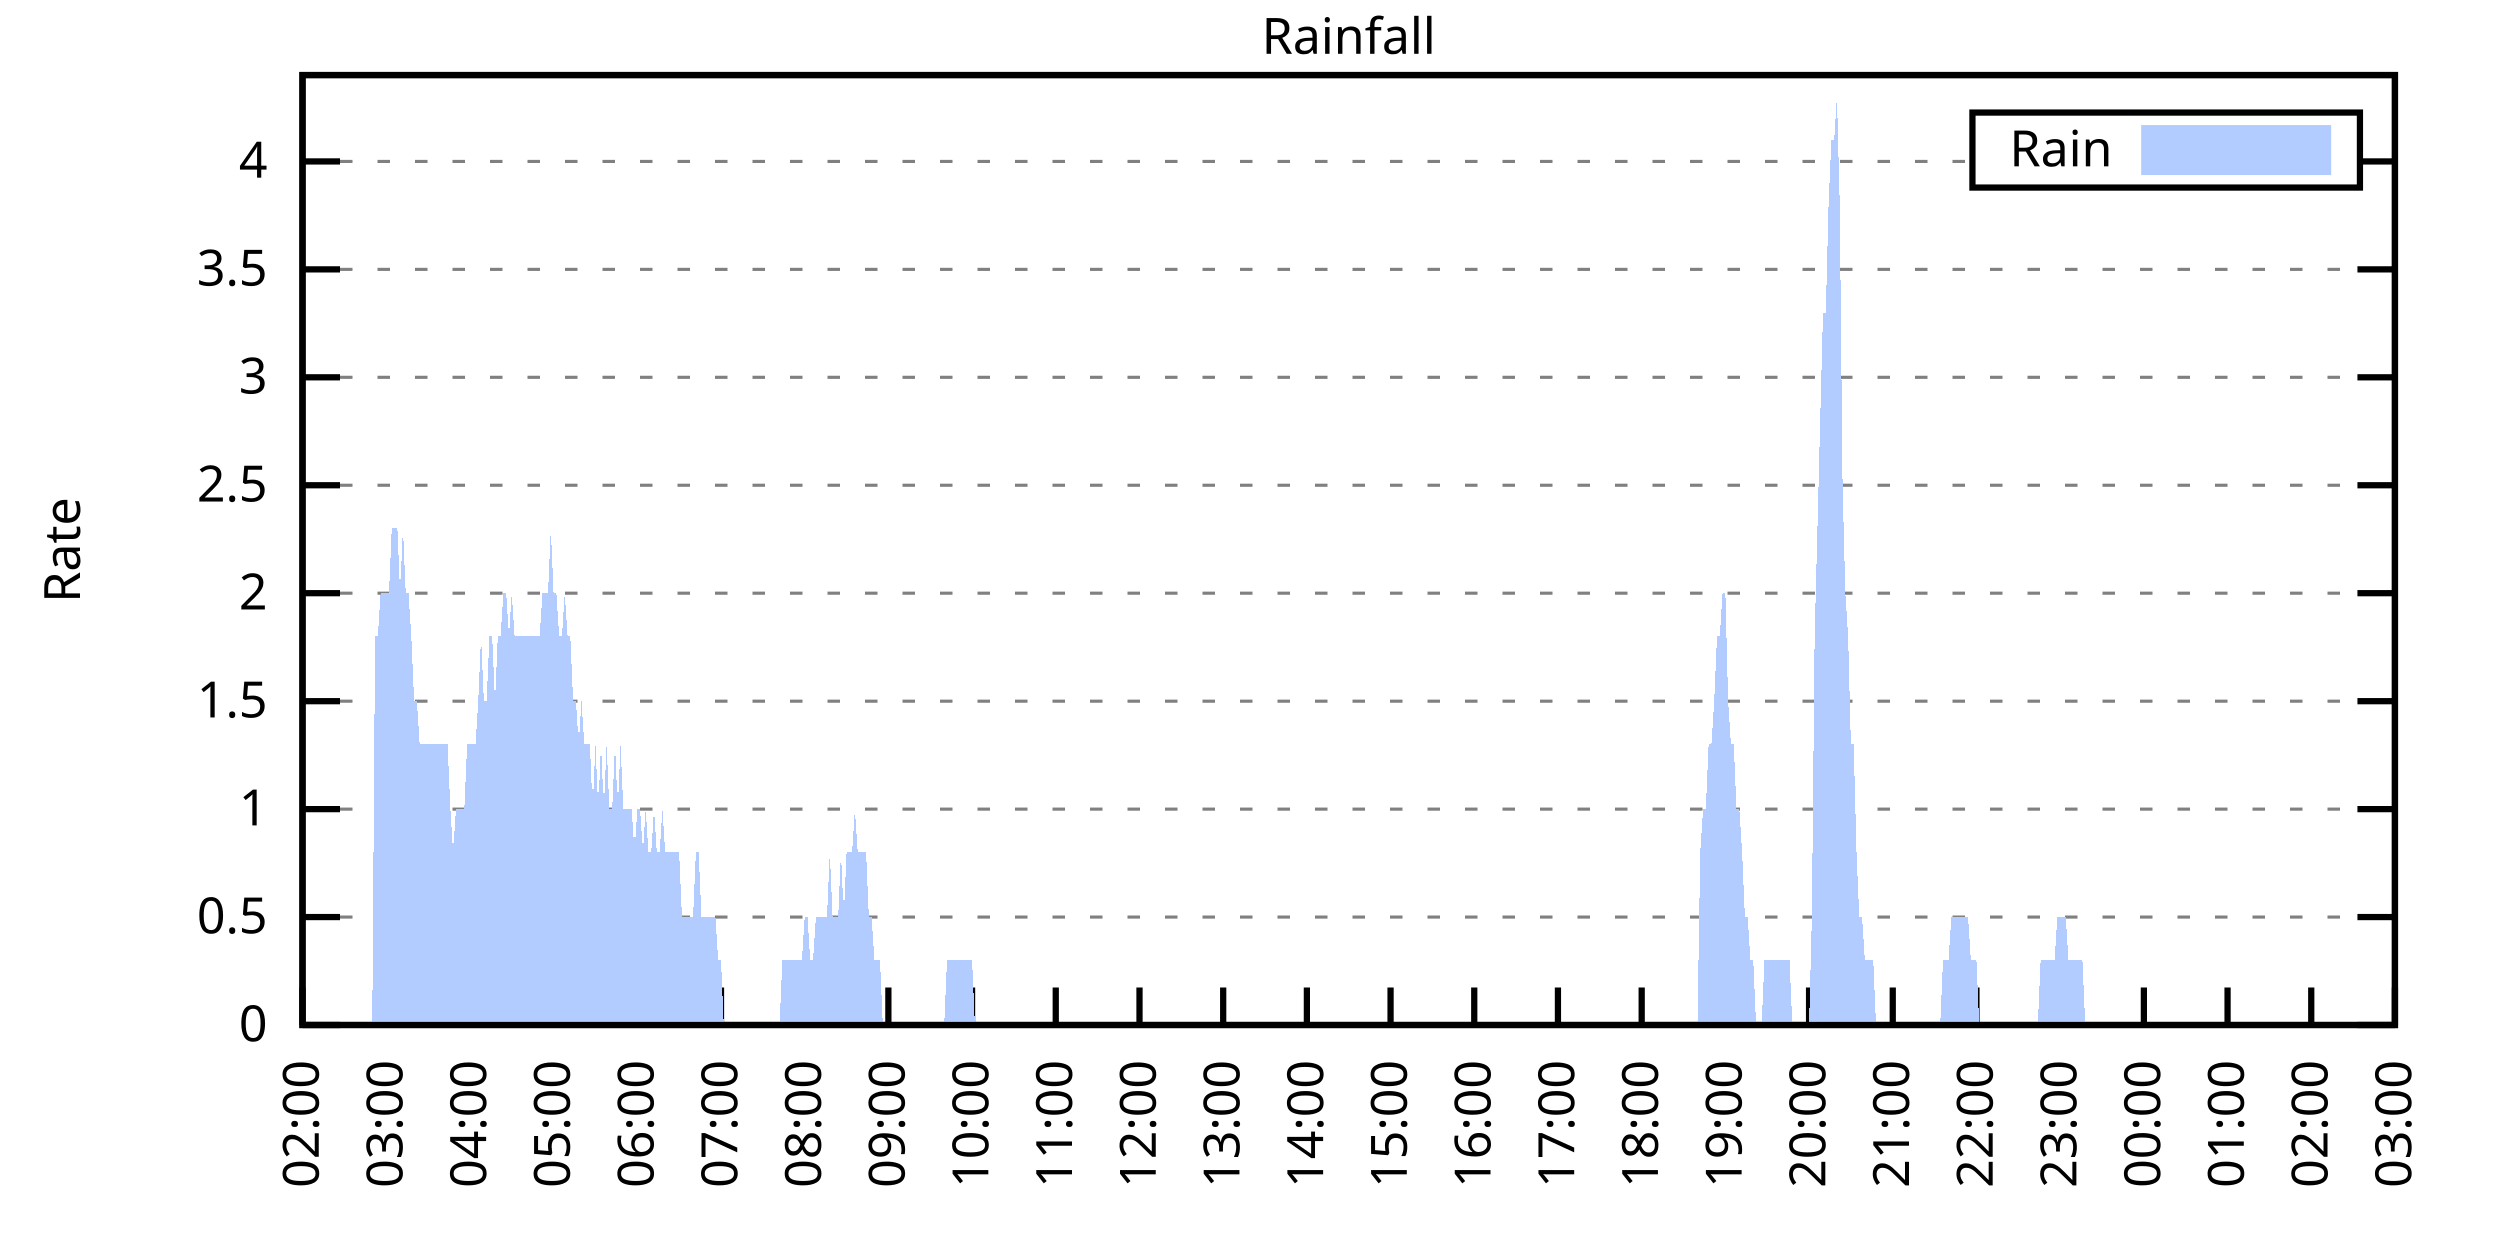
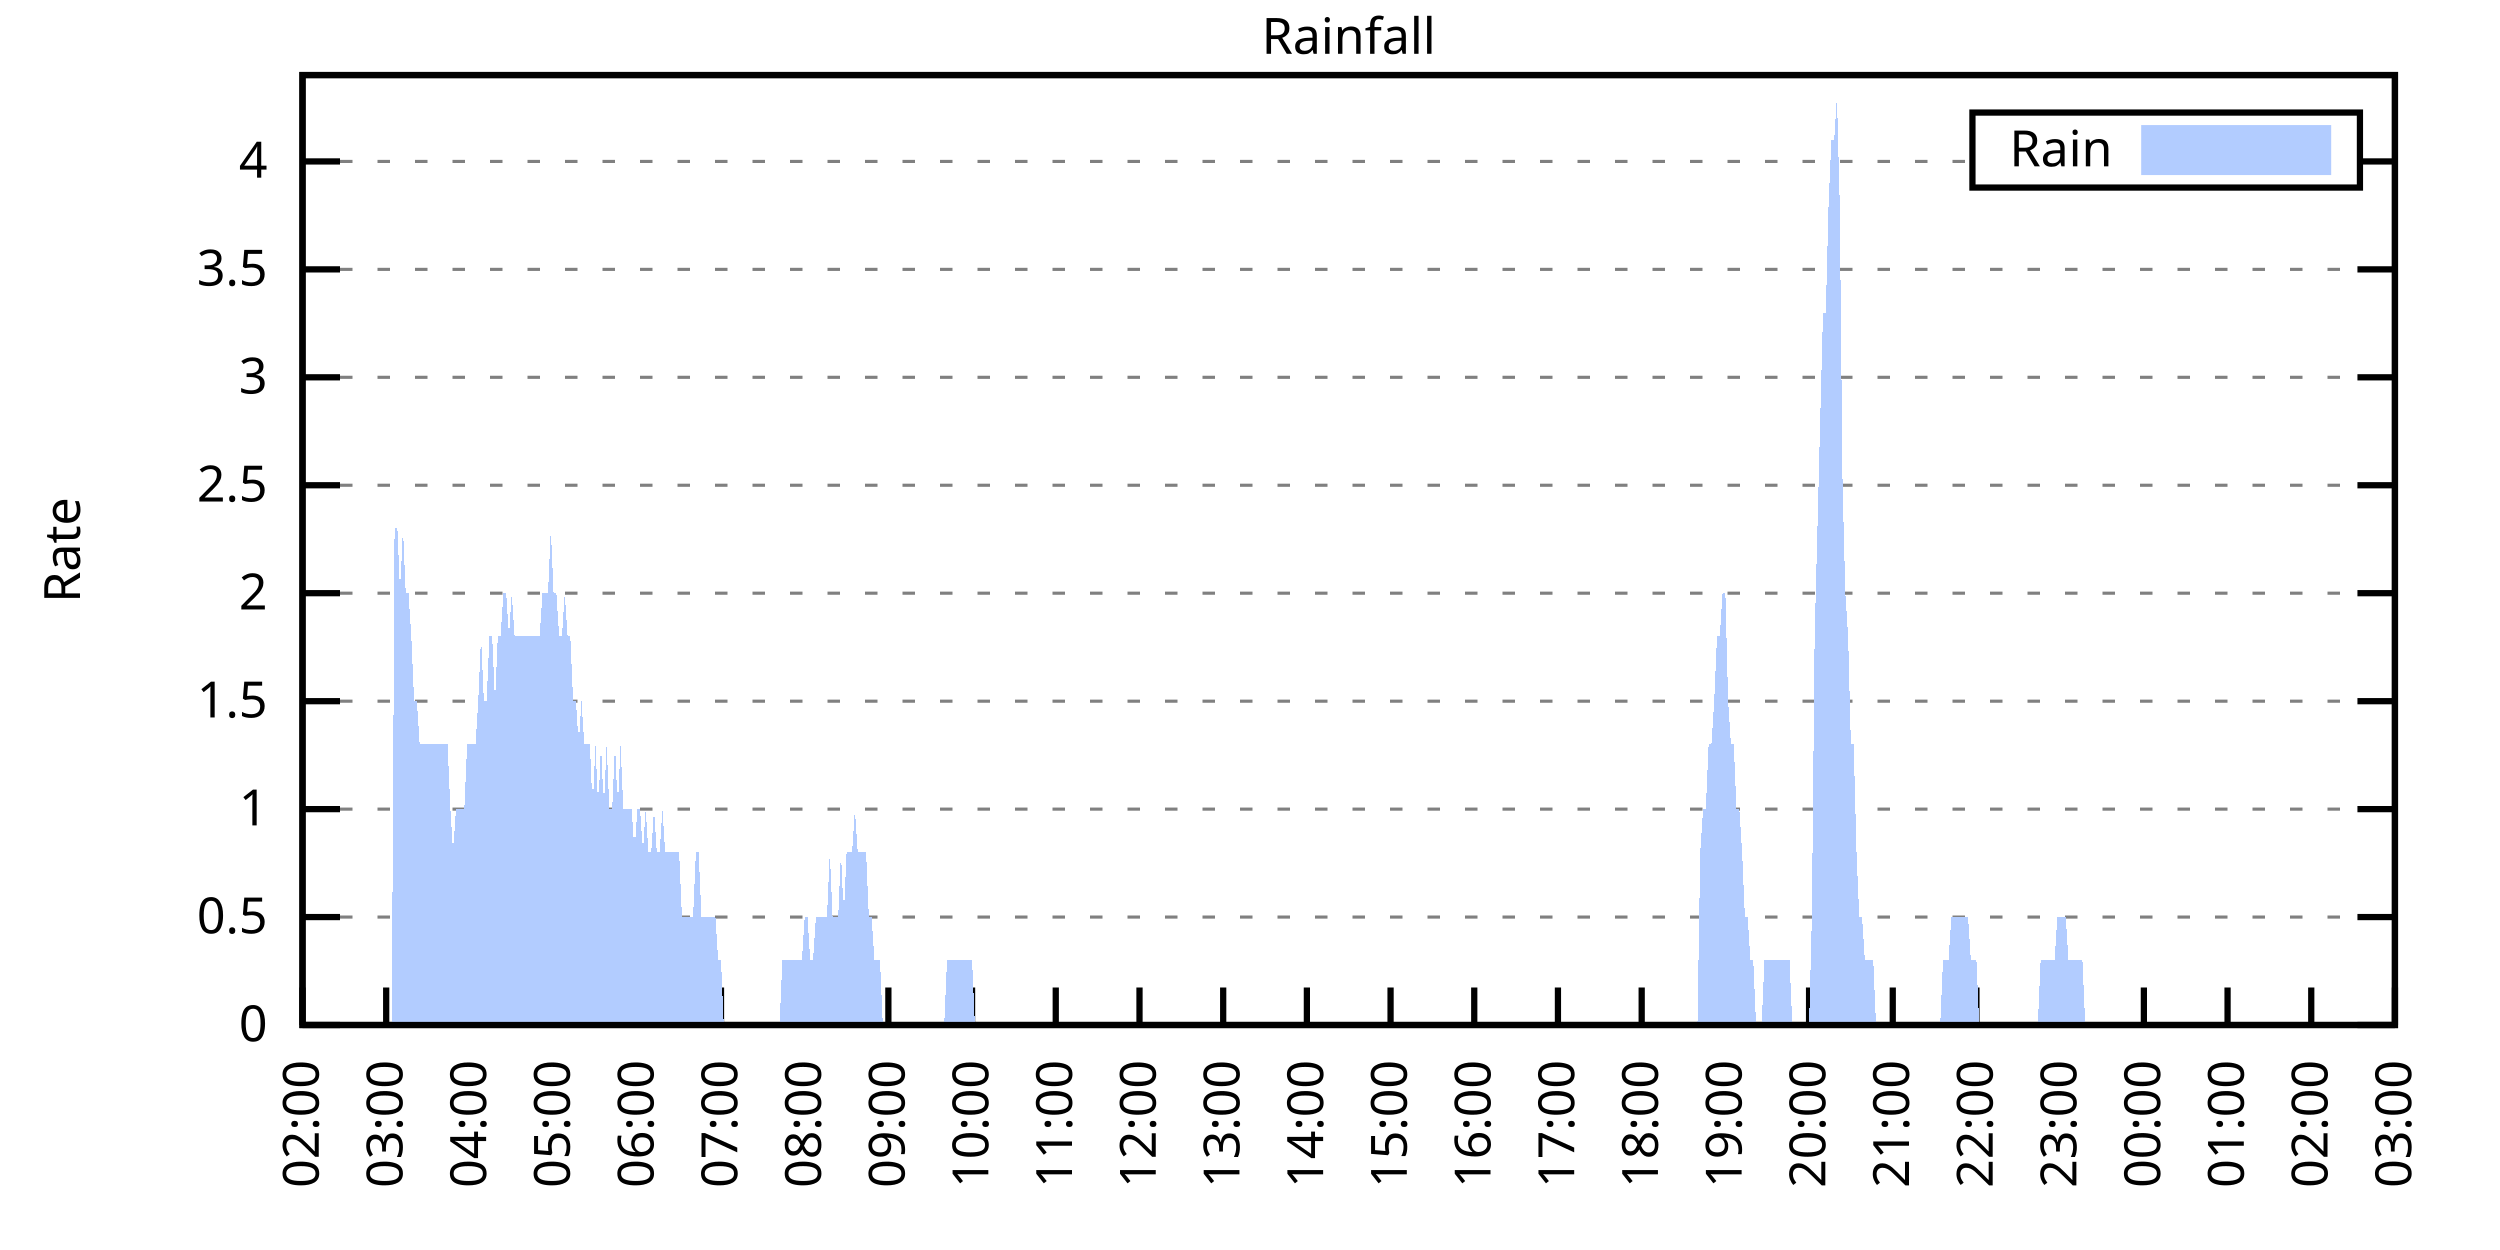
<svg xmlns="http://www.w3.org/2000/svg" xmlns:xlink="http://www.w3.org/1999/xlink" width="400" height="200" viewBox="0 0 400 200">
  <g id="gnuplot_canvas">
    <rect x="0" y="0" width="400" height="200" fill="none" />
    <defs>
      <circle id="gpDot" r="0.5" stroke-width="0.5" stroke="currentColor" />
      <path id="gpPt0" stroke-width="0.333" stroke="currentColor" d="M-1,0 h2 M0,-1 v2" />
      <path id="gpPt1" stroke-width="0.333" stroke="currentColor" d="M-1,-1 L1,1 M1,-1 L-1,1" />
      <path id="gpPt2" stroke-width="0.333" stroke="currentColor" d="M-1,0 L1,0 M0,-1 L0,1 M-1,-1 L1,1 M-1,1 L1,-1" />
      <rect id="gpPt3" stroke-width="0.333" stroke="currentColor" x="-1" y="-1" width="2" height="2" />
      <rect id="gpPt4" stroke-width="0.333" stroke="currentColor" fill="currentColor" x="-1" y="-1" width="2" height="2" />
      <circle id="gpPt5" stroke-width="0.333" stroke="currentColor" cx="0" cy="0" r="1" />
      <use xlink:href="#gpPt5" id="gpPt6" fill="currentColor" stroke="none" />
      <path id="gpPt7" stroke-width="0.333" stroke="currentColor" d="M0,-1.33 L-1.33,0.67 L1.33,0.67 z" />
      <use xlink:href="#gpPt7" id="gpPt8" fill="currentColor" stroke="none" />
      <use xlink:href="#gpPt7" id="gpPt9" stroke="currentColor" transform="rotate(180)" />
      <use xlink:href="#gpPt9" id="gpPt10" fill="currentColor" stroke="none" />
      <use xlink:href="#gpPt3" id="gpPt11" stroke="currentColor" transform="rotate(45)" />
      <use xlink:href="#gpPt11" id="gpPt12" fill="currentColor" stroke="none" />
      <path id="gpPt13" stroke-width="0.333" stroke="currentColor" d="M0,1.330 L1.265,0.411 L0.782,-1.067 L-0.782,-1.076 L-1.265,0.411 z" />
      <use xlink:href="#gpPt13" id="gpPt14" fill="currentColor" stroke="none" />
      <filter id="textbox" filterUnits="objectBoundingBox" x="0" y="0" height="1" width="1">
        <feFlood flood-color="white" flood-opacity="1" result="bgnd" />
        <feComposite in="SourceGraphic" in2="bgnd" operator="atop" />
      </filter>
      <filter id="greybox" filterUnits="objectBoundingBox" x="0" y="0" height="1" width="1">
        <feFlood flood-color="lightgrey" flood-opacity="1" result="grey" />
        <feComposite in="SourceGraphic" in2="grey" operator="atop" />
      </filter>
    </defs>
    <g fill="none" color="white" stroke="currentColor" stroke-width="1.00" stroke-linecap="butt" stroke-linejoin="miter">
</g>
    <g fill="none" color="black" stroke="currentColor" stroke-width="1.00" stroke-linecap="butt" stroke-linejoin="miter">
      <g stroke="none" shape-rendering="crispEdges">
        <polygon fill="rgb(255, 255, 255)" points="48.40,164.00 383.18,164.00 383.18,12.02 48.40,12.02 " />
      </g>
    </g>
    <g fill="none" color="black" stroke="currentColor" stroke-width="1.00" stroke-linecap="butt" stroke-linejoin="miter">
</g>
    <g fill="none" color="black" stroke="black" stroke-width="0.50" stroke-linecap="butt" stroke-linejoin="miter">
</g>
    <g fill="none" color="gray" stroke="currentColor" stroke-width="0.50" stroke-linecap="butt" stroke-linejoin="miter">
      <path stroke="gray" stroke-dasharray="2,4" class="gridline" d="M48.40,164.00 L383.19,164.00  " />
    </g>
    <g fill="none" color="gray" stroke="gray" stroke-width="1.00" stroke-linecap="butt" stroke-linejoin="miter">
</g>
    <g fill="none" color="black" stroke="currentColor" stroke-width="1.00" stroke-linecap="butt" stroke-linejoin="miter">
      <path stroke="black" d="M48.40,164.00 L54.40,164.00 M383.19,164.00 L377.19,164.00  " />
      <g transform="translate(42.80,166.60)" stroke="none" fill="black" font-family="Sans" font-size="8.00" text-anchor="end">
        <text>
          <tspan font-family="Sans"> 0</tspan>
        </text>
      </g>
    </g>
    <g fill="none" color="black" stroke="currentColor" stroke-width="1.00" stroke-linecap="butt" stroke-linejoin="miter">
</g>
    <g fill="none" color="black" stroke="black" stroke-width="0.50" stroke-linecap="butt" stroke-linejoin="miter">
</g>
    <g fill="none" color="gray" stroke="currentColor" stroke-width="0.50" stroke-linecap="butt" stroke-linejoin="miter">
      <path stroke="gray" stroke-dasharray="2,4" class="gridline" d="M48.40,146.73 L383.19,146.73  " />
    </g>
    <g fill="none" color="gray" stroke="gray" stroke-width="1.00" stroke-linecap="butt" stroke-linejoin="miter">
</g>
    <g fill="none" color="black" stroke="currentColor" stroke-width="1.00" stroke-linecap="butt" stroke-linejoin="miter">
      <path stroke="black" d="M48.40,146.73 L54.40,146.73 M383.19,146.73 L377.19,146.73  " />
      <g transform="translate(42.80,149.33)" stroke="none" fill="black" font-family="Sans" font-size="8.00" text-anchor="end">
        <text>
          <tspan font-family="Sans"> 0.5</tspan>
        </text>
      </g>
    </g>
    <g fill="none" color="black" stroke="currentColor" stroke-width="1.00" stroke-linecap="butt" stroke-linejoin="miter">
</g>
    <g fill="none" color="black" stroke="black" stroke-width="0.50" stroke-linecap="butt" stroke-linejoin="miter">
</g>
    <g fill="none" color="gray" stroke="currentColor" stroke-width="0.50" stroke-linecap="butt" stroke-linejoin="miter">
      <path stroke="gray" stroke-dasharray="2,4" class="gridline" d="M48.40,129.46 L383.19,129.46  " />
    </g>
    <g fill="none" color="gray" stroke="gray" stroke-width="1.00" stroke-linecap="butt" stroke-linejoin="miter">
</g>
    <g fill="none" color="black" stroke="currentColor" stroke-width="1.00" stroke-linecap="butt" stroke-linejoin="miter">
      <path stroke="black" d="M48.40,129.46 L54.40,129.46 M383.19,129.46 L377.19,129.46  " />
      <g transform="translate(42.80,132.06)" stroke="none" fill="black" font-family="Sans" font-size="8.00" text-anchor="end">
        <text>
          <tspan font-family="Sans"> 1</tspan>
        </text>
      </g>
    </g>
    <g fill="none" color="black" stroke="currentColor" stroke-width="1.00" stroke-linecap="butt" stroke-linejoin="miter">
</g>
    <g fill="none" color="black" stroke="black" stroke-width="0.50" stroke-linecap="butt" stroke-linejoin="miter">
</g>
    <g fill="none" color="gray" stroke="currentColor" stroke-width="0.50" stroke-linecap="butt" stroke-linejoin="miter">
      <path stroke="gray" stroke-dasharray="2,4" class="gridline" d="M48.40,112.19 L383.19,112.19  " />
    </g>
    <g fill="none" color="gray" stroke="gray" stroke-width="1.00" stroke-linecap="butt" stroke-linejoin="miter">
</g>
    <g fill="none" color="black" stroke="currentColor" stroke-width="1.00" stroke-linecap="butt" stroke-linejoin="miter">
      <path stroke="black" d="M48.40,112.19 L54.40,112.19 M383.19,112.19 L377.19,112.19  " />
      <g transform="translate(42.80,114.79)" stroke="none" fill="black" font-family="Sans" font-size="8.00" text-anchor="end">
        <text>
          <tspan font-family="Sans"> 1.5</tspan>
        </text>
      </g>
    </g>
    <g fill="none" color="black" stroke="currentColor" stroke-width="1.00" stroke-linecap="butt" stroke-linejoin="miter">
</g>
    <g fill="none" color="black" stroke="black" stroke-width="0.50" stroke-linecap="butt" stroke-linejoin="miter">
</g>
    <g fill="none" color="gray" stroke="currentColor" stroke-width="0.50" stroke-linecap="butt" stroke-linejoin="miter">
      <path stroke="gray" stroke-dasharray="2,4" class="gridline" d="M48.40,94.91 L383.19,94.91  " />
    </g>
    <g fill="none" color="gray" stroke="gray" stroke-width="1.00" stroke-linecap="butt" stroke-linejoin="miter">
</g>
    <g fill="none" color="black" stroke="currentColor" stroke-width="1.00" stroke-linecap="butt" stroke-linejoin="miter">
      <path stroke="black" d="M48.40,94.91 L54.40,94.91 M383.19,94.91 L377.19,94.91  " />
      <g transform="translate(42.80,97.51)" stroke="none" fill="black" font-family="Sans" font-size="8.00" text-anchor="end">
        <text>
          <tspan font-family="Sans"> 2</tspan>
        </text>
      </g>
    </g>
    <g fill="none" color="black" stroke="currentColor" stroke-width="1.00" stroke-linecap="butt" stroke-linejoin="miter">
</g>
    <g fill="none" color="black" stroke="black" stroke-width="0.50" stroke-linecap="butt" stroke-linejoin="miter">
</g>
    <g fill="none" color="gray" stroke="currentColor" stroke-width="0.50" stroke-linecap="butt" stroke-linejoin="miter">
      <path stroke="gray" stroke-dasharray="2,4" class="gridline" d="M48.40,77.64 L383.19,77.64  " />
    </g>
    <g fill="none" color="gray" stroke="gray" stroke-width="1.00" stroke-linecap="butt" stroke-linejoin="miter">
</g>
    <g fill="none" color="black" stroke="currentColor" stroke-width="1.00" stroke-linecap="butt" stroke-linejoin="miter">
      <path stroke="black" d="M48.40,77.64 L54.40,77.64 M383.19,77.64 L377.19,77.64  " />
      <g transform="translate(42.80,80.24)" stroke="none" fill="black" font-family="Sans" font-size="8.00" text-anchor="end">
        <text>
          <tspan font-family="Sans"> 2.5</tspan>
        </text>
      </g>
    </g>
    <g fill="none" color="black" stroke="currentColor" stroke-width="1.00" stroke-linecap="butt" stroke-linejoin="miter">
</g>
    <g fill="none" color="black" stroke="black" stroke-width="0.50" stroke-linecap="butt" stroke-linejoin="miter">
</g>
    <g fill="none" color="gray" stroke="currentColor" stroke-width="0.50" stroke-linecap="butt" stroke-linejoin="miter">
      <path stroke="gray" stroke-dasharray="2,4" class="gridline" d="M48.40,60.37 L383.19,60.37  " />
    </g>
    <g fill="none" color="gray" stroke="gray" stroke-width="1.00" stroke-linecap="butt" stroke-linejoin="miter">
</g>
    <g fill="none" color="black" stroke="currentColor" stroke-width="1.00" stroke-linecap="butt" stroke-linejoin="miter">
      <path stroke="black" d="M48.40,60.37 L54.40,60.37 M383.19,60.37 L377.19,60.37  " />
      <g transform="translate(42.80,62.97)" stroke="none" fill="black" font-family="Sans" font-size="8.00" text-anchor="end">
        <text>
          <tspan font-family="Sans"> 3</tspan>
        </text>
      </g>
    </g>
    <g fill="none" color="black" stroke="currentColor" stroke-width="1.00" stroke-linecap="butt" stroke-linejoin="miter">
</g>
    <g fill="none" color="black" stroke="black" stroke-width="0.50" stroke-linecap="butt" stroke-linejoin="miter">
</g>
    <g fill="none" color="gray" stroke="currentColor" stroke-width="0.50" stroke-linecap="butt" stroke-linejoin="miter">
      <path stroke="gray" stroke-dasharray="2,4" class="gridline" d="M48.40,43.10 L383.19,43.10  " />
    </g>
    <g fill="none" color="gray" stroke="gray" stroke-width="1.00" stroke-linecap="butt" stroke-linejoin="miter">
</g>
    <g fill="none" color="black" stroke="currentColor" stroke-width="1.00" stroke-linecap="butt" stroke-linejoin="miter">
      <path stroke="black" d="M48.40,43.10 L54.40,43.10 M383.19,43.10 L377.19,43.10  " />
      <g transform="translate(42.80,45.70)" stroke="none" fill="black" font-family="Sans" font-size="8.00" text-anchor="end">
        <text>
          <tspan font-family="Sans"> 3.5</tspan>
        </text>
      </g>
    </g>
    <g fill="none" color="black" stroke="currentColor" stroke-width="1.00" stroke-linecap="butt" stroke-linejoin="miter">
</g>
    <g fill="none" color="black" stroke="black" stroke-width="0.50" stroke-linecap="butt" stroke-linejoin="miter">
</g>
    <g fill="none" color="gray" stroke="currentColor" stroke-width="0.50" stroke-linecap="butt" stroke-linejoin="miter">
      <path stroke="gray" stroke-dasharray="2,4" class="gridline" d="M48.40,25.83 L315.59,25.83 M377.59,25.83 L383.19,25.83  " />
    </g>
    <g fill="none" color="gray" stroke="gray" stroke-width="1.00" stroke-linecap="butt" stroke-linejoin="miter">
</g>
    <g fill="none" color="black" stroke="currentColor" stroke-width="1.00" stroke-linecap="butt" stroke-linejoin="miter">
      <path stroke="black" d="M48.40,25.83 L54.40,25.83 M383.19,25.83 L377.19,25.83  " />
      <g transform="translate(42.80,28.43)" stroke="none" fill="black" font-family="Sans" font-size="8.00" text-anchor="end">
        <text>
          <tspan font-family="Sans"> 4</tspan>
        </text>
      </g>
    </g>
    <g fill="none" color="black" stroke="currentColor" stroke-width="1.00" stroke-linecap="butt" stroke-linejoin="miter">
      <path stroke="black" d="M48.40,164.00 L48.40,158.00  " />
      <g transform="translate(51.00,169.60) rotate(270.00)" stroke="none" fill="black" font-family="Sans" font-size="8.00" text-anchor="end">
        <text>
          <tspan font-family="Sans">02:00</tspan>
        </text>
      </g>
    </g>
    <g fill="none" color="black" stroke="currentColor" stroke-width="1.00" stroke-linecap="butt" stroke-linejoin="miter">
      <path stroke="black" d="M61.79,164.00 L61.79,158.00  " />
      <g transform="translate(64.39,169.60) rotate(270.00)" stroke="none" fill="black" font-family="Sans" font-size="8.00" text-anchor="end">
        <text>
          <tspan font-family="Sans">03:00</tspan>
        </text>
      </g>
    </g>
    <g fill="none" color="black" stroke="currentColor" stroke-width="1.00" stroke-linecap="butt" stroke-linejoin="miter">
      <path stroke="black" d="M75.18,164.00 L75.18,158.00  " />
      <g transform="translate(77.78,169.60) rotate(270.00)" stroke="none" fill="black" font-family="Sans" font-size="8.00" text-anchor="end">
        <text>
          <tspan font-family="Sans">04:00</tspan>
        </text>
      </g>
    </g>
    <g fill="none" color="black" stroke="currentColor" stroke-width="1.00" stroke-linecap="butt" stroke-linejoin="miter">
      <path stroke="black" d="M88.57,164.00 L88.57,158.00  " />
      <g transform="translate(91.17,169.60) rotate(270.00)" stroke="none" fill="black" font-family="Sans" font-size="8.00" text-anchor="end">
        <text>
          <tspan font-family="Sans">05:00</tspan>
        </text>
      </g>
    </g>
    <g fill="none" color="black" stroke="currentColor" stroke-width="1.00" stroke-linecap="butt" stroke-linejoin="miter">
      <path stroke="black" d="M101.97,164.00 L101.97,158.00  " />
      <g transform="translate(104.57,169.60) rotate(270.00)" stroke="none" fill="black" font-family="Sans" font-size="8.00" text-anchor="end">
        <text>
          <tspan font-family="Sans">06:00</tspan>
        </text>
      </g>
    </g>
    <g fill="none" color="black" stroke="currentColor" stroke-width="1.00" stroke-linecap="butt" stroke-linejoin="miter">
      <path stroke="black" d="M115.36,164.00 L115.36,158.00  " />
      <g transform="translate(117.96,169.60) rotate(270.00)" stroke="none" fill="black" font-family="Sans" font-size="8.00" text-anchor="end">
        <text>
          <tspan font-family="Sans">07:00</tspan>
        </text>
      </g>
    </g>
    <g fill="none" color="black" stroke="currentColor" stroke-width="1.00" stroke-linecap="butt" stroke-linejoin="miter">
      <path stroke="black" d="M128.75,164.00 L128.75,158.00  " />
      <g transform="translate(131.35,169.60) rotate(270.00)" stroke="none" fill="black" font-family="Sans" font-size="8.00" text-anchor="end">
        <text>
          <tspan font-family="Sans">08:00</tspan>
        </text>
      </g>
    </g>
    <g fill="none" color="black" stroke="currentColor" stroke-width="1.00" stroke-linecap="butt" stroke-linejoin="miter">
      <path stroke="black" d="M142.14,164.00 L142.14,158.00  " />
      <g transform="translate(144.74,169.60) rotate(270.00)" stroke="none" fill="black" font-family="Sans" font-size="8.00" text-anchor="end">
        <text>
          <tspan font-family="Sans">09:00</tspan>
        </text>
      </g>
    </g>
    <g fill="none" color="black" stroke="currentColor" stroke-width="1.00" stroke-linecap="butt" stroke-linejoin="miter">
      <path stroke="black" d="M155.53,164.00 L155.53,158.00  " />
      <g transform="translate(158.13,169.60) rotate(270.00)" stroke="none" fill="black" font-family="Sans" font-size="8.00" text-anchor="end">
        <text>
          <tspan font-family="Sans">10:00</tspan>
        </text>
      </g>
    </g>
    <g fill="none" color="black" stroke="currentColor" stroke-width="1.00" stroke-linecap="butt" stroke-linejoin="miter">
      <path stroke="black" d="M168.92,164.00 L168.92,158.00  " />
      <g transform="translate(171.52,169.60) rotate(270.00)" stroke="none" fill="black" font-family="Sans" font-size="8.00" text-anchor="end">
        <text>
          <tspan font-family="Sans">11:00</tspan>
        </text>
      </g>
    </g>
    <g fill="none" color="black" stroke="currentColor" stroke-width="1.00" stroke-linecap="butt" stroke-linejoin="miter">
      <path stroke="black" d="M182.32,164.00 L182.32,158.00  " />
      <g transform="translate(184.92,169.60) rotate(270.00)" stroke="none" fill="black" font-family="Sans" font-size="8.00" text-anchor="end">
        <text>
          <tspan font-family="Sans">12:00</tspan>
        </text>
      </g>
    </g>
    <g fill="none" color="black" stroke="currentColor" stroke-width="1.00" stroke-linecap="butt" stroke-linejoin="miter">
      <path stroke="black" d="M195.71,164.00 L195.71,158.00  " />
      <g transform="translate(198.31,169.60) rotate(270.00)" stroke="none" fill="black" font-family="Sans" font-size="8.00" text-anchor="end">
        <text>
          <tspan font-family="Sans">13:00</tspan>
        </text>
      </g>
    </g>
    <g fill="none" color="black" stroke="currentColor" stroke-width="1.00" stroke-linecap="butt" stroke-linejoin="miter">
      <path stroke="black" d="M209.10,164.00 L209.10,158.00  " />
      <g transform="translate(211.70,169.60) rotate(270.00)" stroke="none" fill="black" font-family="Sans" font-size="8.00" text-anchor="end">
        <text>
          <tspan font-family="Sans">14:00</tspan>
        </text>
      </g>
    </g>
    <g fill="none" color="black" stroke="currentColor" stroke-width="1.00" stroke-linecap="butt" stroke-linejoin="miter">
      <path stroke="black" d="M222.49,164.00 L222.49,158.00  " />
      <g transform="translate(225.09,169.60) rotate(270.00)" stroke="none" fill="black" font-family="Sans" font-size="8.00" text-anchor="end">
        <text>
          <tspan font-family="Sans">15:00</tspan>
        </text>
      </g>
    </g>
    <g fill="none" color="black" stroke="currentColor" stroke-width="1.00" stroke-linecap="butt" stroke-linejoin="miter">
      <path stroke="black" d="M235.88,164.00 L235.88,158.00  " />
      <g transform="translate(238.48,169.60) rotate(270.00)" stroke="none" fill="black" font-family="Sans" font-size="8.00" text-anchor="end">
        <text>
          <tspan font-family="Sans">16:00</tspan>
        </text>
      </g>
    </g>
    <g fill="none" color="black" stroke="currentColor" stroke-width="1.00" stroke-linecap="butt" stroke-linejoin="miter">
      <path stroke="black" d="M249.27,164.00 L249.27,158.00  " />
      <g transform="translate(251.87,169.60) rotate(270.00)" stroke="none" fill="black" font-family="Sans" font-size="8.00" text-anchor="end">
        <text>
          <tspan font-family="Sans">17:00</tspan>
        </text>
      </g>
    </g>
    <g fill="none" color="black" stroke="currentColor" stroke-width="1.00" stroke-linecap="butt" stroke-linejoin="miter">
      <path stroke="black" d="M262.67,164.00 L262.67,158.00  " />
      <g transform="translate(265.27,169.60) rotate(270.00)" stroke="none" fill="black" font-family="Sans" font-size="8.00" text-anchor="end">
        <text>
          <tspan font-family="Sans">18:00</tspan>
        </text>
      </g>
    </g>
    <g fill="none" color="black" stroke="currentColor" stroke-width="1.00" stroke-linecap="butt" stroke-linejoin="miter">
      <path stroke="black" d="M276.06,164.00 L276.06,158.00  " />
      <g transform="translate(278.66,169.60) rotate(270.00)" stroke="none" fill="black" font-family="Sans" font-size="8.00" text-anchor="end">
        <text>
          <tspan font-family="Sans">19:00</tspan>
        </text>
      </g>
    </g>
    <g fill="none" color="black" stroke="currentColor" stroke-width="1.00" stroke-linecap="butt" stroke-linejoin="miter">
      <path stroke="black" d="M289.45,164.00 L289.45,158.00  " />
      <g transform="translate(292.05,169.60) rotate(270.00)" stroke="none" fill="black" font-family="Sans" font-size="8.00" text-anchor="end">
        <text>
          <tspan font-family="Sans">20:00</tspan>
        </text>
      </g>
    </g>
    <g fill="none" color="black" stroke="currentColor" stroke-width="1.00" stroke-linecap="butt" stroke-linejoin="miter">
      <path stroke="black" d="M302.84,164.00 L302.84,158.00  " />
      <g transform="translate(305.44,169.60) rotate(270.00)" stroke="none" fill="black" font-family="Sans" font-size="8.00" text-anchor="end">
        <text>
          <tspan font-family="Sans">21:00</tspan>
        </text>
      </g>
    </g>
    <g fill="none" color="black" stroke="currentColor" stroke-width="1.00" stroke-linecap="butt" stroke-linejoin="miter">
      <path stroke="black" d="M316.23,164.00 L316.23,158.00  " />
      <g transform="translate(318.83,169.60) rotate(270.00)" stroke="none" fill="black" font-family="Sans" font-size="8.00" text-anchor="end">
        <text>
          <tspan font-family="Sans">22:00</tspan>
        </text>
      </g>
    </g>
    <g fill="none" color="black" stroke="currentColor" stroke-width="1.00" stroke-linecap="butt" stroke-linejoin="miter">
      <path stroke="black" d="M329.62,164.00 L329.62,158.00  " />
      <g transform="translate(332.22,169.60) rotate(270.00)" stroke="none" fill="black" font-family="Sans" font-size="8.00" text-anchor="end">
        <text>
          <tspan font-family="Sans">23:00</tspan>
        </text>
      </g>
    </g>
    <g fill="none" color="black" stroke="currentColor" stroke-width="1.00" stroke-linecap="butt" stroke-linejoin="miter">
      <path stroke="black" d="M343.02,164.00 L343.02,158.00  " />
      <g transform="translate(345.62,169.60) rotate(270.00)" stroke="none" fill="black" font-family="Sans" font-size="8.00" text-anchor="end">
        <text>
          <tspan font-family="Sans">00:00</tspan>
        </text>
      </g>
    </g>
    <g fill="none" color="black" stroke="currentColor" stroke-width="1.00" stroke-linecap="butt" stroke-linejoin="miter">
      <path stroke="black" d="M356.41,164.00 L356.41,158.00  " />
      <g transform="translate(359.01,169.60) rotate(270.00)" stroke="none" fill="black" font-family="Sans" font-size="8.00" text-anchor="end">
        <text>
          <tspan font-family="Sans">01:00</tspan>
        </text>
      </g>
    </g>
    <g fill="none" color="black" stroke="currentColor" stroke-width="1.00" stroke-linecap="butt" stroke-linejoin="miter">
      <path stroke="black" d="M369.80,164.00 L369.80,158.00  " />
      <g transform="translate(372.40,169.60) rotate(270.00)" stroke="none" fill="black" font-family="Sans" font-size="8.00" text-anchor="end">
        <text>
          <tspan font-family="Sans">02:00</tspan>
        </text>
      </g>
    </g>
    <g fill="none" color="black" stroke="currentColor" stroke-width="1.00" stroke-linecap="butt" stroke-linejoin="miter">
      <path stroke="black" d="M383.19,164.00 L383.19,158.00  " />
      <g transform="translate(385.79,169.60) rotate(270.00)" stroke="none" fill="black" font-family="Sans" font-size="8.00" text-anchor="end">
        <text>
          <tspan font-family="Sans">03:00</tspan>
        </text>
      </g>
    </g>
    <g fill="none" color="black" stroke="currentColor" stroke-width="1.00" stroke-linecap="butt" stroke-linejoin="miter">
</g>
    <g fill="none" color="black" stroke="currentColor" stroke-width="1.00" stroke-linecap="butt" stroke-linejoin="miter">
      <path stroke="black" d="M48.40,12.01 L48.40,164.00 L383.19,164.00 L383.19,12.01 L48.40,12.01 Z  " />
    </g>
    <g fill="none" color="black" stroke="currentColor" stroke-width="1.00" stroke-linecap="butt" stroke-linejoin="miter">
</g>
    <g fill="none" color="black" stroke="currentColor" stroke-width="1.00" stroke-linecap="butt" stroke-linejoin="miter">
      <path stroke="black" d="M315.59,30.01 L315.59,18.01 L377.59,18.01 L377.59,30.01 L315.59,30.01 Z  " />
    </g>
    <g id="Rainfall_plot_1">
      <g fill="none" color="white" stroke="black" stroke-width="2.00" stroke-linecap="butt" stroke-linejoin="miter">
</g>
      <g fill="none" color="black" stroke="currentColor" stroke-width="2.00" stroke-linecap="butt" stroke-linejoin="miter">
        <g transform="translate(337.99,26.61)" stroke="none" fill="black" font-family="Sans" font-size="8.00" text-anchor="end">
          <text>
            <tspan font-family="Sans">Rain</tspan>
          </text>
        </g>
      </g>
      <g fill="none" color="black" stroke="currentColor" stroke-width="2.00" stroke-linecap="butt" stroke-linejoin="miter">
        <g stroke="none" shape-rendering="crispEdges">
          <polygon fill="rgb(178, 204, 255)" points="343.59,27.01 371.99,27.01 371.99,21.01 343.59,21.01 " />
        </g>
        <path stroke="rgb(178, 204, 255)" d="M343.59,27.01 L371.99,27.01 L371.99,21.01 L343.59,21.01 L343.59,27.01 Z  " />
      </g>
      <g fill="none" color="black" stroke="currentColor" stroke-width="2.00" stroke-linecap="butt" stroke-linejoin="miter">
        <g stroke="none" shape-rendering="crispEdges">
-           <polygon fill="rgb(178, 204, 255)" points="55.54,164.00 55.99,164.00 56.43,164.00 56.88,164.00 57.33,164.00 57.77,164.00 58.22,164.00 58.67,164.00 59.11,164.00 59.56,164.00 60.01,101.82 60.45,101.82 60.90,94.91 61.35,94.91 61.79,94.91 62.24,94.91 62.68,84.55 63.13,84.55 63.58,84.55 64.02,94.91 64.47,84.55 64.92,94.91 65.36,94.91 65.81,101.82 66.26,112.19 66.70,112.19 67.15,119.09 67.59,119.09 68.04,119.09 68.49,119.09 68.93,119.09 69.38,119.09 69.83,119.09 70.27,119.09 70.72,119.09 71.17,119.09 71.61,119.09 72.06,129.46 72.50,136.37 72.95,129.46 73.40,129.46 73.84,129.46 74.29,129.46 74.74,119.09 75.18,119.09 75.63,119.09 76.08,119.09 76.52,112.19 76.97,101.82 77.42,112.19 77.86,112.19 78.31,101.82 78.75,101.82 79.20,112.19 79.65,101.82 80.09,101.82 80.54,94.91 80.99,94.91 81.43,101.82 81.88,94.91 82.33,101.82 82.77,101.82 83.22,101.82 83.66,101.82 84.11,101.82 84.56,101.82 85.00,101.82 85.45,101.82 85.90,101.82 86.34,101.82 86.79,94.91 87.24,94.91 87.68,94.91 88.13,84.55 88.57,94.91 89.02,94.91 89.47,101.82 89.91,101.82 90.36,94.91 90.81,101.82 91.25,101.82 91.70,112.19 92.15,112.19 92.59,119.09 93.04,112.19 93.49,119.09 93.93,119.09 94.38,119.09 94.82,129.46 95.27,119.09 95.72,129.46 96.16,119.09 96.61,129.46 97.06,119.09 97.50,129.46 97.95,129.46 98.40,119.09 98.84,129.46 99.29,119.09 99.73,129.46 100.18,129.46 100.63,129.46 101.07,129.46 101.52,136.37 101.97,129.46 102.41,129.46 102.86,136.37 103.31,129.46 103.75,136.37 104.20,136.37 104.64,129.46 105.09,136.37 105.54,136.37 105.98,129.46 106.43,136.37 106.88,136.37 107.32,136.37 107.77,136.37 108.22,136.37 108.66,136.37 109.11,146.73 109.55,146.73 110.00,146.73 110.45,146.73 110.89,146.73 111.34,136.37 111.79,136.37 112.23,146.73 112.68,146.73 113.13,146.73 113.57,146.73 114.02,146.73 114.47,146.73 114.91,153.64 115.36,153.64 115.80,164.00 116.25,164.00 116.70,164.00 117.14,164.00 117.59,164.00 118.04,164.00 118.48,164.00 118.93,164.00 119.38,164.00 119.82,164.00 120.27,164.00 120.71,164.00 121.16,164.00 121.61,164.00 122.05,164.00 122.50,164.00 122.95,164.00 123.39,164.00 123.84,164.00 124.29,164.00 124.73,164.00 125.18,153.64 125.62,153.64 126.07,153.64 126.52,153.64 126.96,153.64 127.41,153.64 127.86,153.64 128.30,153.64 128.75,146.73 129.20,146.73 129.64,153.64 130.09,153.64 130.54,146.73 130.98,146.73 131.43,146.73 131.87,146.73 132.32,146.73 132.77,136.37 133.21,146.73 133.66,146.73 134.11,146.73 134.55,136.37 135.00,146.73 135.45,136.37 135.89,136.37 136.34,136.37 136.78,129.46 137.23,136.37 137.68,136.37 138.12,136.37 138.57,136.37 139.02,146.73 139.46,146.73 139.91,153.64 140.36,153.64 140.80,153.64 141.25,164.00 141.69,164.00 142.14,164.00 142.59,164.00 143.03,164.00 143.48,164.00 143.93,164.00 144.37,164.00 144.82,164.00 145.27,164.00 145.71,164.00 146.16,164.00 146.61,164.00 147.05,164.00 147.50,164.00 147.94,164.00 148.39,164.00 148.84,164.00 149.28,164.00 149.73,164.00 150.18,164.00 150.62,164.00 151.07,164.00 151.52,153.64 151.96,153.64 152.41,153.64 152.85,153.64 153.30,153.64 153.75,153.64 154.19,153.64 154.64,153.64 155.09,153.64 155.53,153.64 155.98,164.00 156.43,164.00 156.87,164.00 157.32,164.00 157.76,164.00 158.21,164.00 158.66,164.00 159.10,164.00 159.55,164.00 160.00,164.00 160.44,164.00 160.89,164.00 161.34,164.00 161.78,164.00 162.23,164.00 162.67,164.00 163.12,164.00 163.57,164.00 164.01,164.00 164.46,164.00 164.91,164.00 165.35,164.00 165.80,164.00 166.25,164.00 166.69,164.00 167.14,164.00 167.59,164.00 168.03,164.00 168.48,164.00 168.92,164.00 169.37,164.00 169.82,164.00 170.26,164.00 170.71,164.00 171.16,164.00 171.60,164.00 172.05,164.00 172.50,164.00 172.94,164.00 173.39,164.00 173.83,164.00 174.28,164.00 174.73,164.00 175.17,164.00 175.62,164.00 176.07,164.00 176.51,164.00 176.96,164.00 177.41,164.00 177.85,164.00 178.30,164.00 178.74,164.00 179.19,164.00 179.64,164.00 180.08,164.00 180.53,164.00 180.98,164.00 181.42,164.00 181.87,164.00 182.32,164.00 182.76,164.00 183.21,164.00 183.66,164.00 184.10,164.00 184.55,164.00 184.99,164.00 185.44,164.00 185.89,164.00 186.33,164.00 186.78,164.00 187.23,164.00 187.67,164.00 188.12,164.00 188.57,164.00 189.01,164.00 189.46,164.00 189.90,164.00 190.35,164.00 190.80,164.00 191.24,164.00 191.69,164.00 192.14,164.00 192.58,164.00 193.03,164.00 193.48,164.00 193.92,164.00 194.37,164.00 194.81,164.00 195.26,164.00 195.71,164.00 196.15,164.00 196.60,164.00 197.05,164.00 197.49,164.00 197.94,164.00 198.39,164.00 198.83,164.00 199.28,164.00 199.73,164.00 200.17,164.00 200.62,164.00 201.06,164.00 201.51,164.00 201.96,164.00 202.40,164.00 202.85,164.00 203.30,164.00 203.74,164.00 204.19,164.00 204.64,164.00 205.08,164.00 205.53,164.00 205.97,164.00 206.42,164.00 206.87,164.00 207.31,164.00 207.76,164.00 208.21,164.00 208.65,164.00 209.10,164.00 209.55,164.00 209.99,164.00 210.44,164.00 210.88,164.00 211.33,164.00 211.78,164.00 212.22,164.00 212.67,164.00 213.12,164.00 213.56,164.00 214.01,164.00 214.46,164.00 214.90,164.00 215.35,164.00 215.80,164.00 216.24,164.00 216.69,164.00 217.13,164.00 217.58,164.00 218.03,164.00 218.47,164.00 218.92,164.00 219.37,164.00 219.81,164.00 220.26,164.00 220.71,164.00 221.15,164.00 221.60,164.00 222.04,164.00 222.49,164.00 222.94,164.00 223.38,164.00 223.83,164.00 224.28,164.00 224.72,164.00 225.17,164.00 225.62,164.00 226.06,164.00 226.51,164.00 226.95,164.00 227.40,164.00 227.85,164.00 228.29,164.00 228.74,164.00 229.19,164.00 229.63,164.00 230.08,164.00 230.53,164.00 230.97,164.00 231.42,164.00 231.86,164.00 232.31,164.00 232.76,164.00 233.20,164.00 233.65,164.00 234.10,164.00 234.54,164.00 234.99,164.00 235.44,164.00 235.88,164.00 236.33,164.00 236.78,164.00 237.22,164.00 237.67,164.00 238.11,164.00 238.56,164.00 239.01,164.00 239.45,164.00 239.90,164.00 240.35,164.00 240.79,164.00 241.24,164.00 241.69,164.00 242.13,164.00 242.58,164.00 243.02,164.00 243.47,164.00 243.92,164.00 244.36,164.00 244.81,164.00 245.26,164.00 245.70,164.00 246.15,164.00 246.60,164.00 247.04,164.00 247.49,164.00 247.93,164.00 248.38,164.00 248.83,164.00 249.27,164.00 249.72,164.00 250.17,164.00 250.61,164.00 251.06,164.00 251.51,164.00 251.95,164.00 252.40,164.00 252.85,164.00 253.29,164.00 253.74,164.00 254.18,164.00 254.63,164.00 255.08,164.00 255.52,164.00 255.97,164.00 256.42,164.00 256.86,164.00 257.31,164.00 257.76,164.00 258.20,164.00 258.65,164.00 259.09,164.00 259.54,164.00 259.99,164.00 260.43,164.00 260.88,164.00 261.33,164.00 261.77,164.00 262.22,164.00 262.67,164.00 263.11,164.00 263.56,164.00 264.00,164.00 264.45,164.00 264.90,164.00 265.34,164.00 265.79,164.00 266.24,164.00 266.68,164.00 267.13,164.00 267.58,164.00 268.02,164.00 268.47,164.00 268.92,164.00 269.36,164.00 269.81,164.00 270.25,164.00 270.70,164.00 271.15,164.00 271.59,164.00 272.04,136.37 272.49,129.46 272.93,129.46 273.38,119.09 273.83,119.09 274.27,112.19 274.72,101.82 275.16,101.82 275.61,94.91 276.06,94.91 276.50,112.19 276.95,119.09 277.40,119.09 277.84,129.46 278.29,129.46 278.74,136.37 279.18,146.73 279.63,146.73 280.07,153.64 280.52,153.64 280.97,164.00 281.41,164.00 281.86,164.00 282.31,153.64 282.75,153.64 283.20,153.64 283.65,153.64 284.09,153.64 284.54,153.64 284.98,153.64 285.43,153.64 285.88,153.64 286.32,153.64 286.77,164.00 287.22,164.00 287.66,164.00 288.11,164.00 288.56,164.00 289.00,164.00 289.45,164.00 289.90,146.73 290.34,101.82 290.79,84.55 291.23,67.28 291.68,50.01 292.13,50.01 292.57,32.74 293.02,22.37 293.47,22.37 293.91,15.46 294.36,32.74 294.81,77.64 295.25,94.91 295.70,101.82 296.14,119.09 296.59,119.09 297.04,136.37 297.48,146.73 297.93,146.73 298.38,153.64 298.82,153.64 299.27,153.64 299.72,153.64 300.16,164.00 300.61,164.00 301.05,164.00 301.50,164.00 301.95,164.00 302.39,164.00 302.84,164.00 303.29,164.00 303.73,164.00 304.18,164.00 304.63,164.00 305.07,164.00 305.52,164.00 305.97,164.00 306.41,164.00 306.86,164.00 307.30,164.00 307.75,164.00 308.20,164.00 308.64,164.00 309.09,164.00 309.54,164.00 309.98,164.00 310.43,164.00 310.88,153.64 311.32,153.64 311.77,153.64 312.21,146.73 312.66,146.73 313.11,146.73 313.55,146.73 314.00,146.73 314.45,146.73 314.89,146.73 315.34,153.64 315.79,153.64 316.23,153.64 316.68,164.00 317.12,164.00 317.57,164.00 318.02,164.00 318.46,164.00 318.91,164.00 319.36,164.00 319.80,164.00 320.25,164.00 320.70,164.00 321.14,164.00 321.59,164.00 322.04,164.00 322.48,164.00 322.93,164.00 323.37,164.00 323.82,164.00 324.27,164.00 324.71,164.00 325.16,164.00 325.61,164.00 326.05,164.00 326.50,153.64 326.95,153.64 327.39,153.64 327.84,153.64 328.28,153.64 328.73,153.64 329.18,146.73 329.62,146.73 330.07,146.73 330.52,146.73 330.96,153.64 331.41,153.64 331.86,153.64 332.30,153.64 332.75,153.64 333.19,153.64 333.64,164.00 334.09,164.00 334.53,164.00 334.98,164.00 335.43,164.00 335.87,164.00 336.32,164.00 336.77,164.00 337.21,164.00 337.66,164.00 338.10,164.00 338.55,164.00 339.00,164.00 339.44,164.00 339.89,164.00 340.34,164.00 340.78,164.00 341.23,164.00 341.68,164.00 342.12,164.00 342.57,164.00 343.02,164.00 343.46,164.00 343.91,164.00 344.35,164.00 344.80,164.00 345.25,164.00 345.69,164.00 346.14,164.00 346.59,164.00 347.03,164.00 347.48,164.00 347.93,164.00 348.37,164.00 348.82,164.00 349.26,164.00 349.71,164.00 350.16,164.00 350.60,164.00 351.05,164.00 351.50,164.00 351.94,164.00 352.39,164.00 352.84,164.00 353.28,164.00 353.73,164.00 354.17,164.00 354.62,164.00 355.07,164.00 355.51,164.00 355.96,164.00 356.41,164.00 356.85,164.00 357.30,164.00 357.75,164.00 358.19,164.00 358.64,164.00 359.09,164.00 359.53,164.00 359.98,164.00 360.42,164.00 360.87,164.00 361.32,164.00 361.76,164.00 362.21,164.00 362.66,164.00 363.10,164.00 363.55,164.00 364.00,164.00 364.44,164.00 364.89,164.00 365.33,164.00 365.78,164.00 366.23,164.00 366.67,164.00 367.12,164.00 367.57,164.00 368.01,164.00 368.46,164.00 368.91,164.00 369.35,164.00 369.80,164.00 370.24,164.00 370.69,164.00 371.14,164.00 371.58,164.00 372.03,164.00 372.48,164.00 372.92,164.00 373.37,164.00 373.82,164.00 374.26,164.00 374.71,164.00 375.16,164.00 375.60,164.00 376.05,164.00 376.49,164.00 376.49,164.00 55.54,164.00 " />
+           <polygon fill="rgb(178, 204, 255)" points="58.67,164.00 59.11,164.00 59.56,164.00 60.01,164.00 60.45,164.00 60.90,164.00 61.35,164.00 61.79,164.00 62.24,164.00 62.68,164.00 63.13,84.55 63.58,84.55 64.02,94.91 64.47,84.55 64.92,94.91 65.36,94.91 65.81,101.82 66.26,112.19 66.70,112.19 67.15,119.09 67.59,119.09 68.04,119.09 68.49,119.09 68.93,119.09 69.38,119.09 69.83,119.09 70.27,119.09 70.72,119.09 71.17,119.09 71.61,119.09 72.06,129.46 72.50,136.37 72.95,129.46 73.40,129.46 73.84,129.46 74.29,129.46 74.74,119.09 75.18,119.09 75.63,119.09 76.08,119.09 76.52,112.19 76.97,101.82 77.42,112.19 77.86,112.19 78.31,101.82 78.75,101.82 79.20,112.19 79.65,101.82 80.09,101.82 80.54,94.91 80.99,94.91 81.43,101.82 81.88,94.91 82.33,101.82 82.77,101.82 83.22,101.82 83.66,101.82 84.11,101.82 84.56,101.82 85.00,101.82 85.45,101.82 85.90,101.82 86.34,101.82 86.79,94.91 87.24,94.91 87.68,94.91 88.13,84.55 88.57,94.91 89.02,94.91 89.47,101.82 89.91,101.82 90.36,94.91 90.81,101.82 91.25,101.82 91.70,112.19 92.15,112.19 92.59,119.09 93.04,112.19 93.49,119.09 93.93,119.09 94.38,119.09 94.82,129.46 95.27,119.09 95.72,129.46 96.16,119.09 96.61,129.46 97.06,119.09 97.50,129.46 97.95,129.46 98.40,119.09 98.84,129.46 99.29,119.09 99.73,129.46 100.18,129.46 100.63,129.46 101.07,129.46 101.52,136.37 101.97,129.46 102.41,129.46 102.86,136.37 103.31,129.46 103.75,136.37 104.20,136.37 104.64,129.46 105.09,136.37 105.54,136.37 105.98,129.46 106.43,136.37 106.88,136.37 107.32,136.37 107.77,136.37 108.22,136.37 108.66,136.37 109.11,146.73 109.55,146.73 110.00,146.73 110.45,146.73 110.89,146.73 111.34,136.37 111.79,136.37 112.23,146.73 112.68,146.73 113.13,146.73 113.57,146.73 114.02,146.73 114.47,146.73 114.91,153.64 115.36,153.64 115.80,164.00 116.25,164.00 116.70,164.00 117.14,164.00 117.59,164.00 118.04,164.00 118.48,164.00 118.93,164.00 119.38,164.00 119.82,164.00 120.27,164.00 120.71,164.00 121.16,164.00 121.61,164.00 122.05,164.00 122.50,164.00 122.95,164.00 123.39,164.00 123.84,164.00 124.29,164.00 124.73,164.00 125.18,153.64 125.62,153.64 126.07,153.64 126.52,153.64 126.96,153.64 127.41,153.64 127.86,153.64 128.30,153.64 128.75,146.73 129.20,146.73 129.64,153.64 130.09,153.64 130.54,146.73 130.98,146.73 131.43,146.73 131.87,146.73 132.32,146.73 132.77,136.37 133.21,146.73 133.66,146.73 134.11,146.73 134.55,136.37 135.00,146.73 135.45,136.37 135.89,136.37 136.34,136.37 136.78,129.46 137.23,136.37 137.68,136.37 138.12,136.37 138.57,136.37 139.02,146.73 139.46,146.73 139.91,153.64 140.36,153.64 140.80,153.64 141.25,164.00 141.69,164.00 142.14,164.00 142.59,164.00 143.03,164.00 143.48,164.00 143.93,164.00 144.37,164.00 144.82,164.00 145.27,164.00 145.71,164.00 146.16,164.00 146.61,164.00 147.05,164.00 147.50,164.00 147.94,164.00 148.39,164.00 148.84,164.00 149.28,164.00 149.73,164.00 150.18,164.00 150.62,164.00 151.07,164.00 151.52,153.64 151.96,153.64 152.41,153.64 152.85,153.64 153.30,153.64 153.75,153.64 154.19,153.64 154.64,153.64 155.09,153.64 155.53,153.64 155.98,164.00 156.43,164.00 156.87,164.00 157.32,164.00 157.76,164.00 158.21,164.00 158.66,164.00 159.10,164.00 159.55,164.00 160.00,164.00 160.44,164.00 160.89,164.00 161.34,164.00 161.78,164.00 162.23,164.00 162.67,164.00 163.12,164.00 163.57,164.00 164.01,164.00 164.46,164.00 164.91,164.00 165.35,164.00 165.80,164.00 166.25,164.00 166.69,164.00 167.14,164.00 167.59,164.00 168.03,164.00 168.48,164.00 168.92,164.00 169.37,164.00 169.82,164.00 170.26,164.00 170.71,164.00 171.16,164.00 171.60,164.00 172.05,164.00 172.50,164.00 172.94,164.00 173.39,164.00 173.83,164.00 174.28,164.00 174.73,164.00 175.17,164.00 175.62,164.00 176.07,164.00 176.51,164.00 176.96,164.00 177.41,164.00 177.85,164.00 178.30,164.00 178.74,164.00 179.19,164.00 179.64,164.00 180.08,164.00 180.53,164.00 180.98,164.00 181.42,164.00 181.87,164.00 182.32,164.00 182.76,164.00 183.21,164.00 183.66,164.00 184.10,164.00 184.55,164.00 184.99,164.00 185.44,164.00 185.89,164.00 186.33,164.00 186.78,164.00 187.23,164.00 187.67,164.00 188.12,164.00 188.57,164.00 189.01,164.00 189.46,164.00 189.90,164.00 190.35,164.00 190.80,164.00 191.24,164.00 191.69,164.00 192.14,164.00 192.58,164.00 193.03,164.00 193.48,164.00 193.92,164.00 194.37,164.00 194.81,164.00 195.26,164.00 195.71,164.00 196.15,164.00 196.60,164.00 197.05,164.00 197.49,164.00 197.94,164.00 198.39,164.00 198.83,164.00 199.28,164.00 199.73,164.00 200.17,164.00 200.62,164.00 201.06,164.00 201.51,164.00 201.96,164.00 202.40,164.00 202.85,164.00 203.30,164.00 203.74,164.00 204.19,164.00 204.64,164.00 205.08,164.00 205.53,164.00 205.97,164.00 206.42,164.00 206.87,164.00 207.31,164.00 207.76,164.00 208.21,164.00 208.65,164.00 209.10,164.00 209.55,164.00 209.99,164.00 210.44,164.00 210.88,164.00 211.33,164.00 211.78,164.00 212.22,164.00 212.67,164.00 213.12,164.00 213.56,164.00 214.01,164.00 214.46,164.00 214.90,164.00 215.35,164.00 215.80,164.00 216.24,164.00 216.69,164.00 217.13,164.00 217.58,164.00 218.03,164.00 218.47,164.00 218.92,164.00 219.37,164.00 219.81,164.00 220.26,164.00 220.71,164.00 221.15,164.00 221.60,164.00 222.04,164.00 222.49,164.00 222.94,164.00 223.38,164.00 223.83,164.00 224.28,164.00 224.72,164.00 225.17,164.00 225.62,164.00 226.06,164.00 226.51,164.00 226.95,164.00 227.40,164.00 227.85,164.00 228.29,164.00 228.74,164.00 229.19,164.00 229.63,164.00 230.08,164.00 230.53,164.00 230.97,164.00 231.42,164.00 231.86,164.00 232.31,164.00 232.76,164.00 233.20,164.00 233.65,164.00 234.10,164.00 234.54,164.00 234.99,164.00 235.44,164.00 235.88,164.00 236.33,164.00 236.78,164.00 237.22,164.00 237.67,164.00 238.11,164.00 238.56,164.00 239.01,164.00 239.45,164.00 239.90,164.00 240.35,164.00 240.79,164.00 241.24,164.00 241.69,164.00 242.13,164.00 242.58,164.00 243.02,164.00 243.47,164.00 243.92,164.00 244.36,164.00 244.81,164.00 245.26,164.00 245.70,164.00 246.15,164.00 246.60,164.00 247.04,164.00 247.49,164.00 247.93,164.00 248.38,164.00 248.83,164.00 249.27,164.00 249.72,164.00 250.17,164.00 250.61,164.00 251.06,164.00 251.51,164.00 251.95,164.00 252.40,164.00 252.85,164.00 253.29,164.00 253.74,164.00 254.18,164.00 254.63,164.00 255.08,164.00 255.52,164.00 255.97,164.00 256.42,164.00 256.86,164.00 257.31,164.00 257.76,164.00 258.20,164.00 258.65,164.00 259.09,164.00 259.54,164.00 259.99,164.00 260.43,164.00 260.88,164.00 261.33,164.00 261.77,164.00 262.22,164.00 262.67,164.00 263.11,164.00 263.56,164.00 264.00,164.00 264.45,164.00 264.90,164.00 265.34,164.00 265.79,164.00 266.24,164.00 266.68,164.00 267.13,164.00 267.58,164.00 268.02,164.00 268.47,164.00 268.92,164.00 269.36,164.00 269.81,164.00 270.25,164.00 270.70,164.00 271.15,164.00 271.59,164.00 272.04,136.37 272.49,129.46 272.93,129.46 273.38,119.09 273.83,119.09 274.27,112.19 274.72,101.82 275.16,101.82 275.61,94.91 276.06,94.91 276.50,112.19 276.95,119.09 277.40,119.09 277.84,129.46 278.29,129.46 278.74,136.37 279.18,146.73 279.63,146.73 280.07,153.64 280.52,153.64 280.97,164.00 281.41,164.00 281.86,164.00 282.31,153.64 282.75,153.64 283.20,153.64 283.65,153.64 284.09,153.64 284.54,153.64 284.98,153.64 285.43,153.64 285.88,153.64 286.32,153.64 286.77,164.00 287.22,164.00 287.66,164.00 288.11,164.00 288.56,164.00 289.00,164.00 289.45,164.00 289.90,146.73 290.34,101.82 290.79,84.55 291.23,67.28 291.68,50.01 292.13,50.01 292.57,32.74 293.02,22.37 293.47,22.37 293.91,15.46 294.36,32.74 294.81,77.64 295.25,94.91 295.70,101.82 296.14,119.09 296.59,119.09 297.04,136.37 297.48,146.73 297.93,146.73 298.38,153.64 298.82,153.64 299.27,153.64 299.72,153.64 300.16,164.00 300.61,164.00 301.05,164.00 301.50,164.00 301.95,164.00 302.39,164.00 302.84,164.00 303.29,164.00 303.73,164.00 304.18,164.00 304.63,164.00 305.07,164.00 305.52,164.00 305.97,164.00 306.41,164.00 306.86,164.00 307.30,164.00 307.75,164.00 308.20,164.00 308.64,164.00 309.09,164.00 309.54,164.00 309.98,164.00 310.43,164.00 310.88,153.64 311.32,153.64 311.77,153.64 312.21,146.73 312.66,146.73 313.11,146.73 313.55,146.73 314.00,146.73 314.45,146.73 314.89,146.73 315.34,153.64 315.79,153.64 316.23,153.64 316.68,164.00 317.12,164.00 317.57,164.00 318.02,164.00 318.46,164.00 318.91,164.00 319.36,164.00 319.80,164.00 320.25,164.00 320.70,164.00 321.14,164.00 321.59,164.00 322.04,164.00 322.48,164.00 322.93,164.00 323.37,164.00 323.82,164.00 324.27,164.00 324.71,164.00 325.16,164.00 325.61,164.00 326.05,164.00 326.50,153.64 326.95,153.64 327.39,153.64 327.84,153.64 328.28,153.64 328.73,153.64 329.18,146.73 329.62,146.73 330.07,146.73 330.52,146.73 330.96,153.64 331.41,153.64 331.86,153.64 332.30,153.64 332.75,153.64 333.19,153.64 333.64,164.00 334.09,164.00 334.53,164.00 334.98,164.00 335.43,164.00 335.87,164.00 336.32,164.00 336.77,164.00 337.21,164.00 337.66,164.00 338.10,164.00 338.55,164.00 339.00,164.00 339.44,164.00 339.89,164.00 340.34,164.00 340.78,164.00 341.23,164.00 341.68,164.00 342.12,164.00 342.57,164.00 343.02,164.00 343.46,164.00 343.91,164.00 344.35,164.00 344.80,164.00 345.25,164.00 345.69,164.00 346.14,164.00 346.59,164.00 347.03,164.00 347.48,164.00 347.93,164.00 348.37,164.00 348.82,164.00 349.26,164.00 349.71,164.00 350.16,164.00 350.60,164.00 351.05,164.00 351.50,164.00 351.94,164.00 352.39,164.00 352.84,164.00 353.28,164.00 353.73,164.00 354.17,164.00 354.62,164.00 355.07,164.00 355.51,164.00 355.96,164.00 356.41,164.00 356.85,164.00 357.30,164.00 357.75,164.00 358.19,164.00 358.64,164.00 359.09,164.00 359.53,164.00 359.98,164.00 360.42,164.00 360.87,164.00 361.32,164.00 361.76,164.00 362.21,164.00 362.66,164.00 363.10,164.00 363.55,164.00 364.00,164.00 364.44,164.00 364.89,164.00 365.33,164.00 365.78,164.00 366.23,164.00 366.67,164.00 367.12,164.00 367.57,164.00 368.01,164.00 368.46,164.00 368.91,164.00 369.35,164.00 369.80,164.00 370.24,164.00 370.69,164.00 371.14,164.00 371.58,164.00 372.03,164.00 372.48,164.00 372.92,164.00 373.37,164.00 373.82,164.00 374.26,164.00 374.71,164.00 375.16,164.00 375.60,164.00 376.05,164.00 376.49,164.00 376.94,164.00 377.39,164.00 377.83,164.00 378.28,164.00 378.73,164.00 379.17,164.00 379.62,164.00 379.62,164.00 58.67,164.00 " />
        </g>
      </g>
    </g>
    <g fill="none" color="black" stroke="currentColor" stroke-width="2.00" stroke-linecap="butt" stroke-linejoin="miter">
</g>
    <g fill="none" color="black" stroke="black" stroke-width="1.00" stroke-linecap="butt" stroke-linejoin="miter">
</g>
    <g fill="none" color="black" stroke="currentColor" stroke-width="1.00" stroke-linecap="butt" stroke-linejoin="miter">
      <path stroke="black" d="M48.40,12.01 L48.40,164.00 L383.19,164.00 L383.19,12.01 L48.40,12.01 Z  " />
      <g transform="translate(12.80,88.01) rotate(270.00)" stroke="none" fill="black" font-family="Sans" font-size="8.00" text-anchor="middle">
        <text>
          <tspan font-family="Sans">Rate</tspan>
        </text>
      </g>
    </g>
    <g fill="none" color="black" stroke="currentColor" stroke-width="1.00" stroke-linecap="butt" stroke-linejoin="miter">
</g>
    <g fill="none" color="black" stroke="currentColor" stroke-width="1.00" stroke-linecap="butt" stroke-linejoin="miter">
      <g transform="translate(215.79,8.61)" stroke="none" fill="black" font-family="Sans" font-size="8.00" text-anchor="middle">
        <text>
          <tspan font-family="Sans">Rainfall</tspan>
        </text>
      </g>
    </g>
    <g fill="none" color="black" stroke="currentColor" stroke-width="1.00" stroke-linecap="butt" stroke-linejoin="miter">
</g>
  </g>
</svg>
